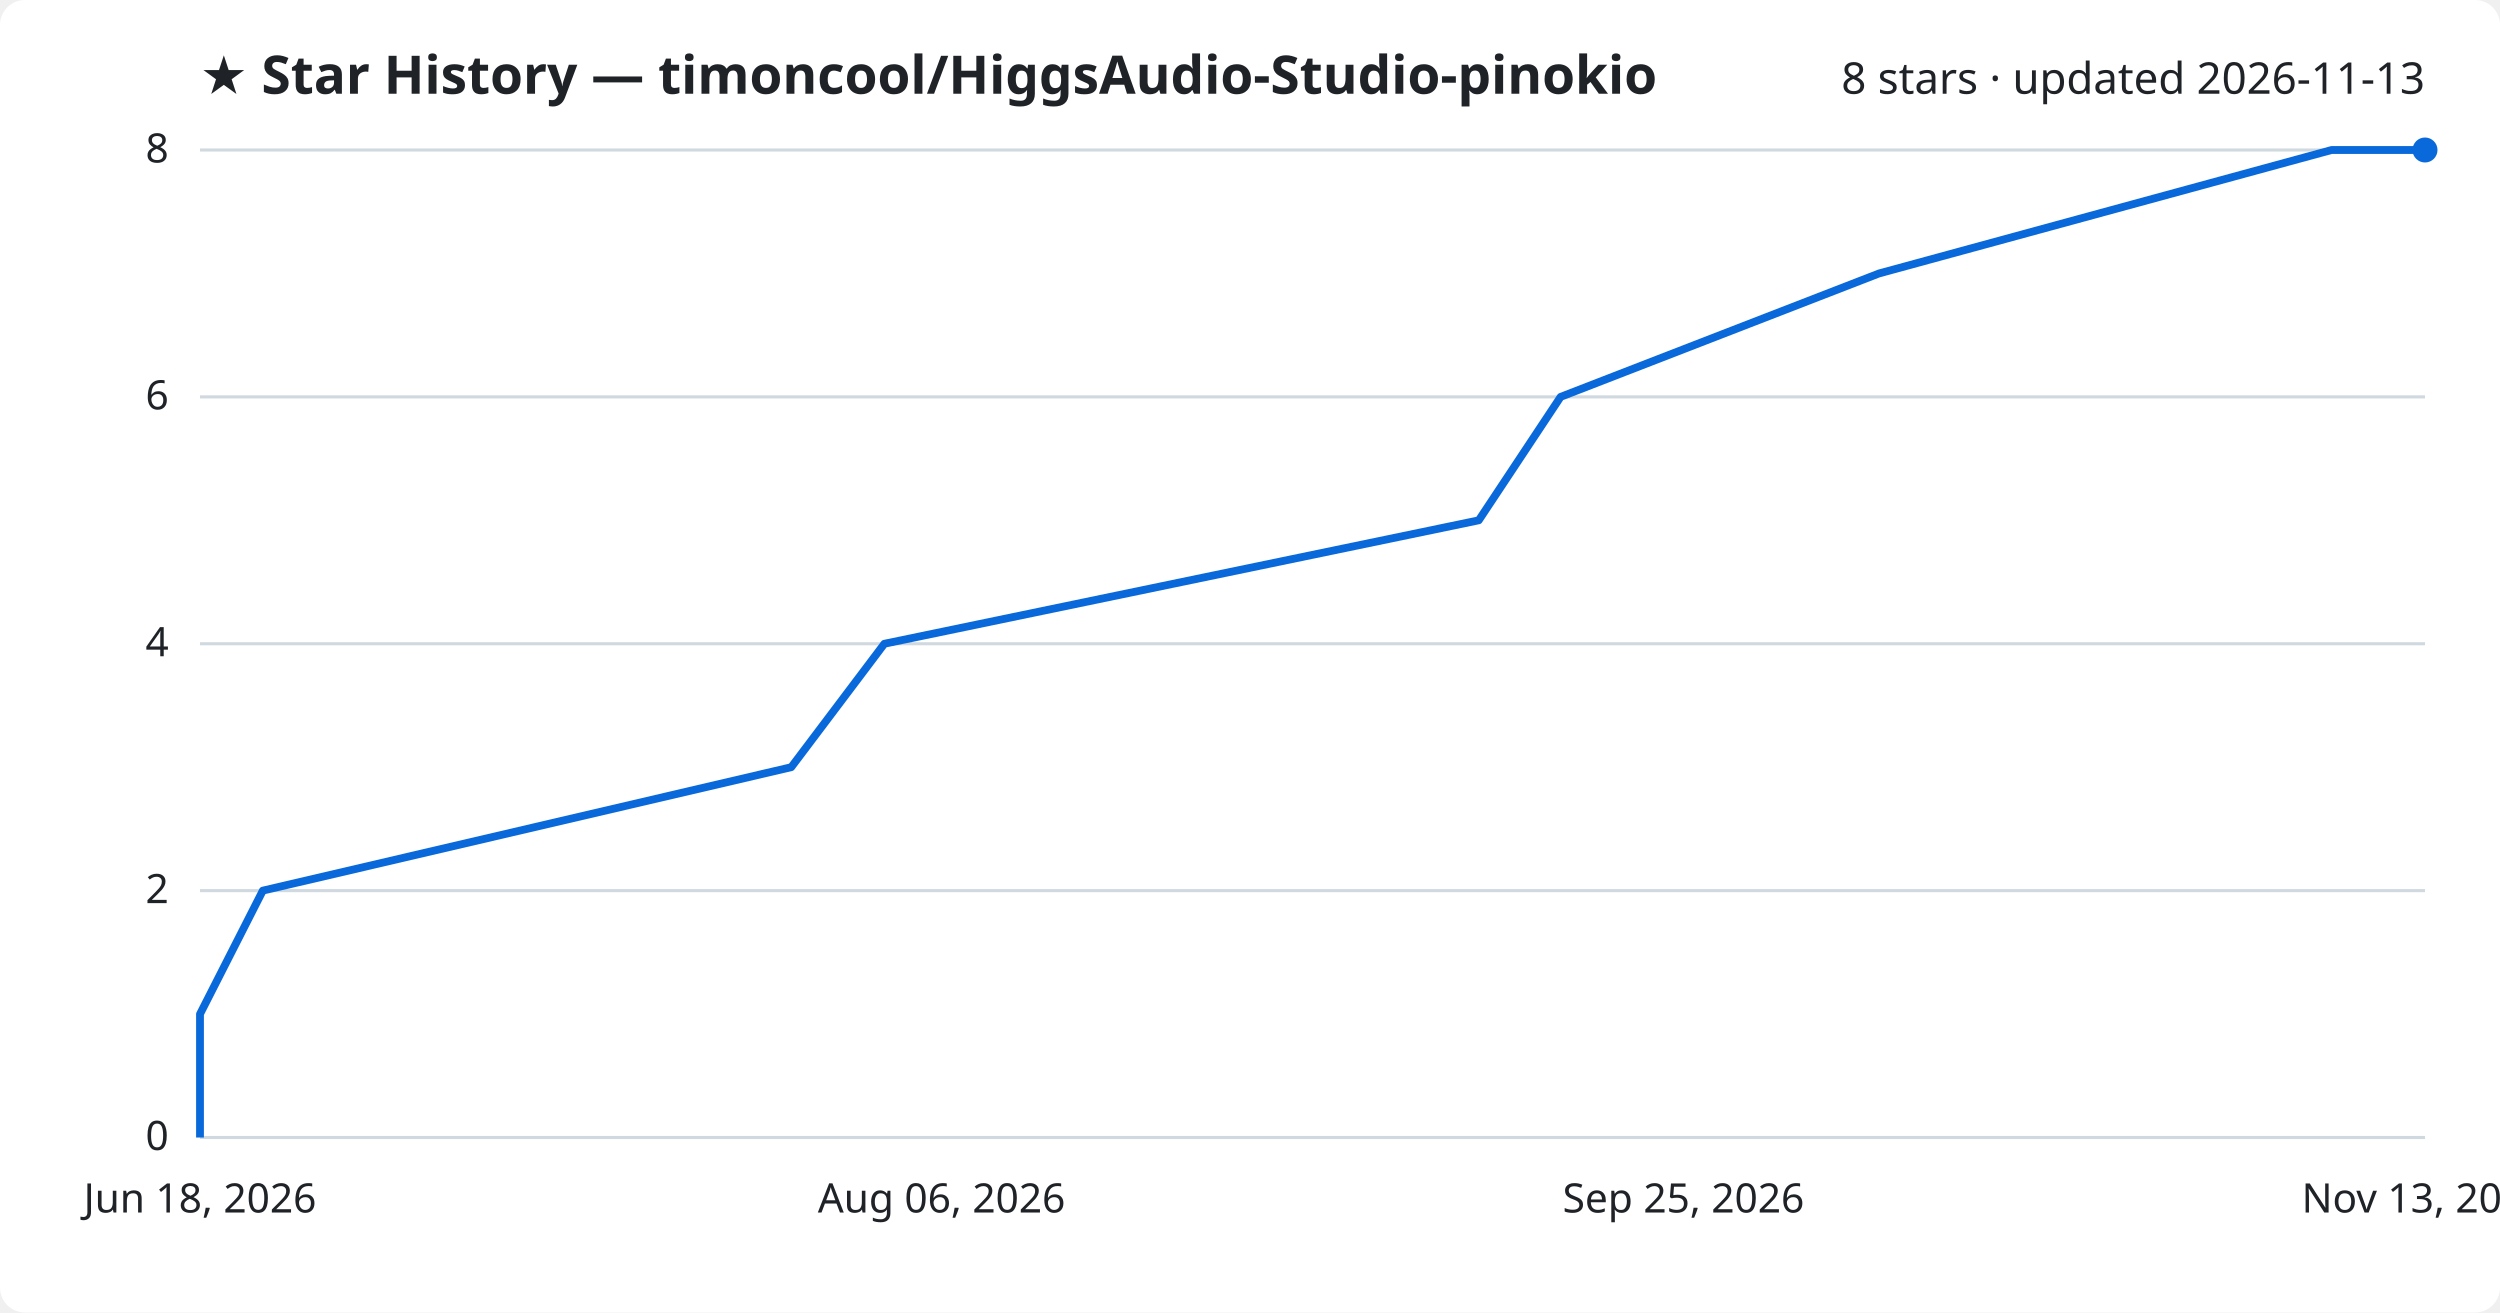
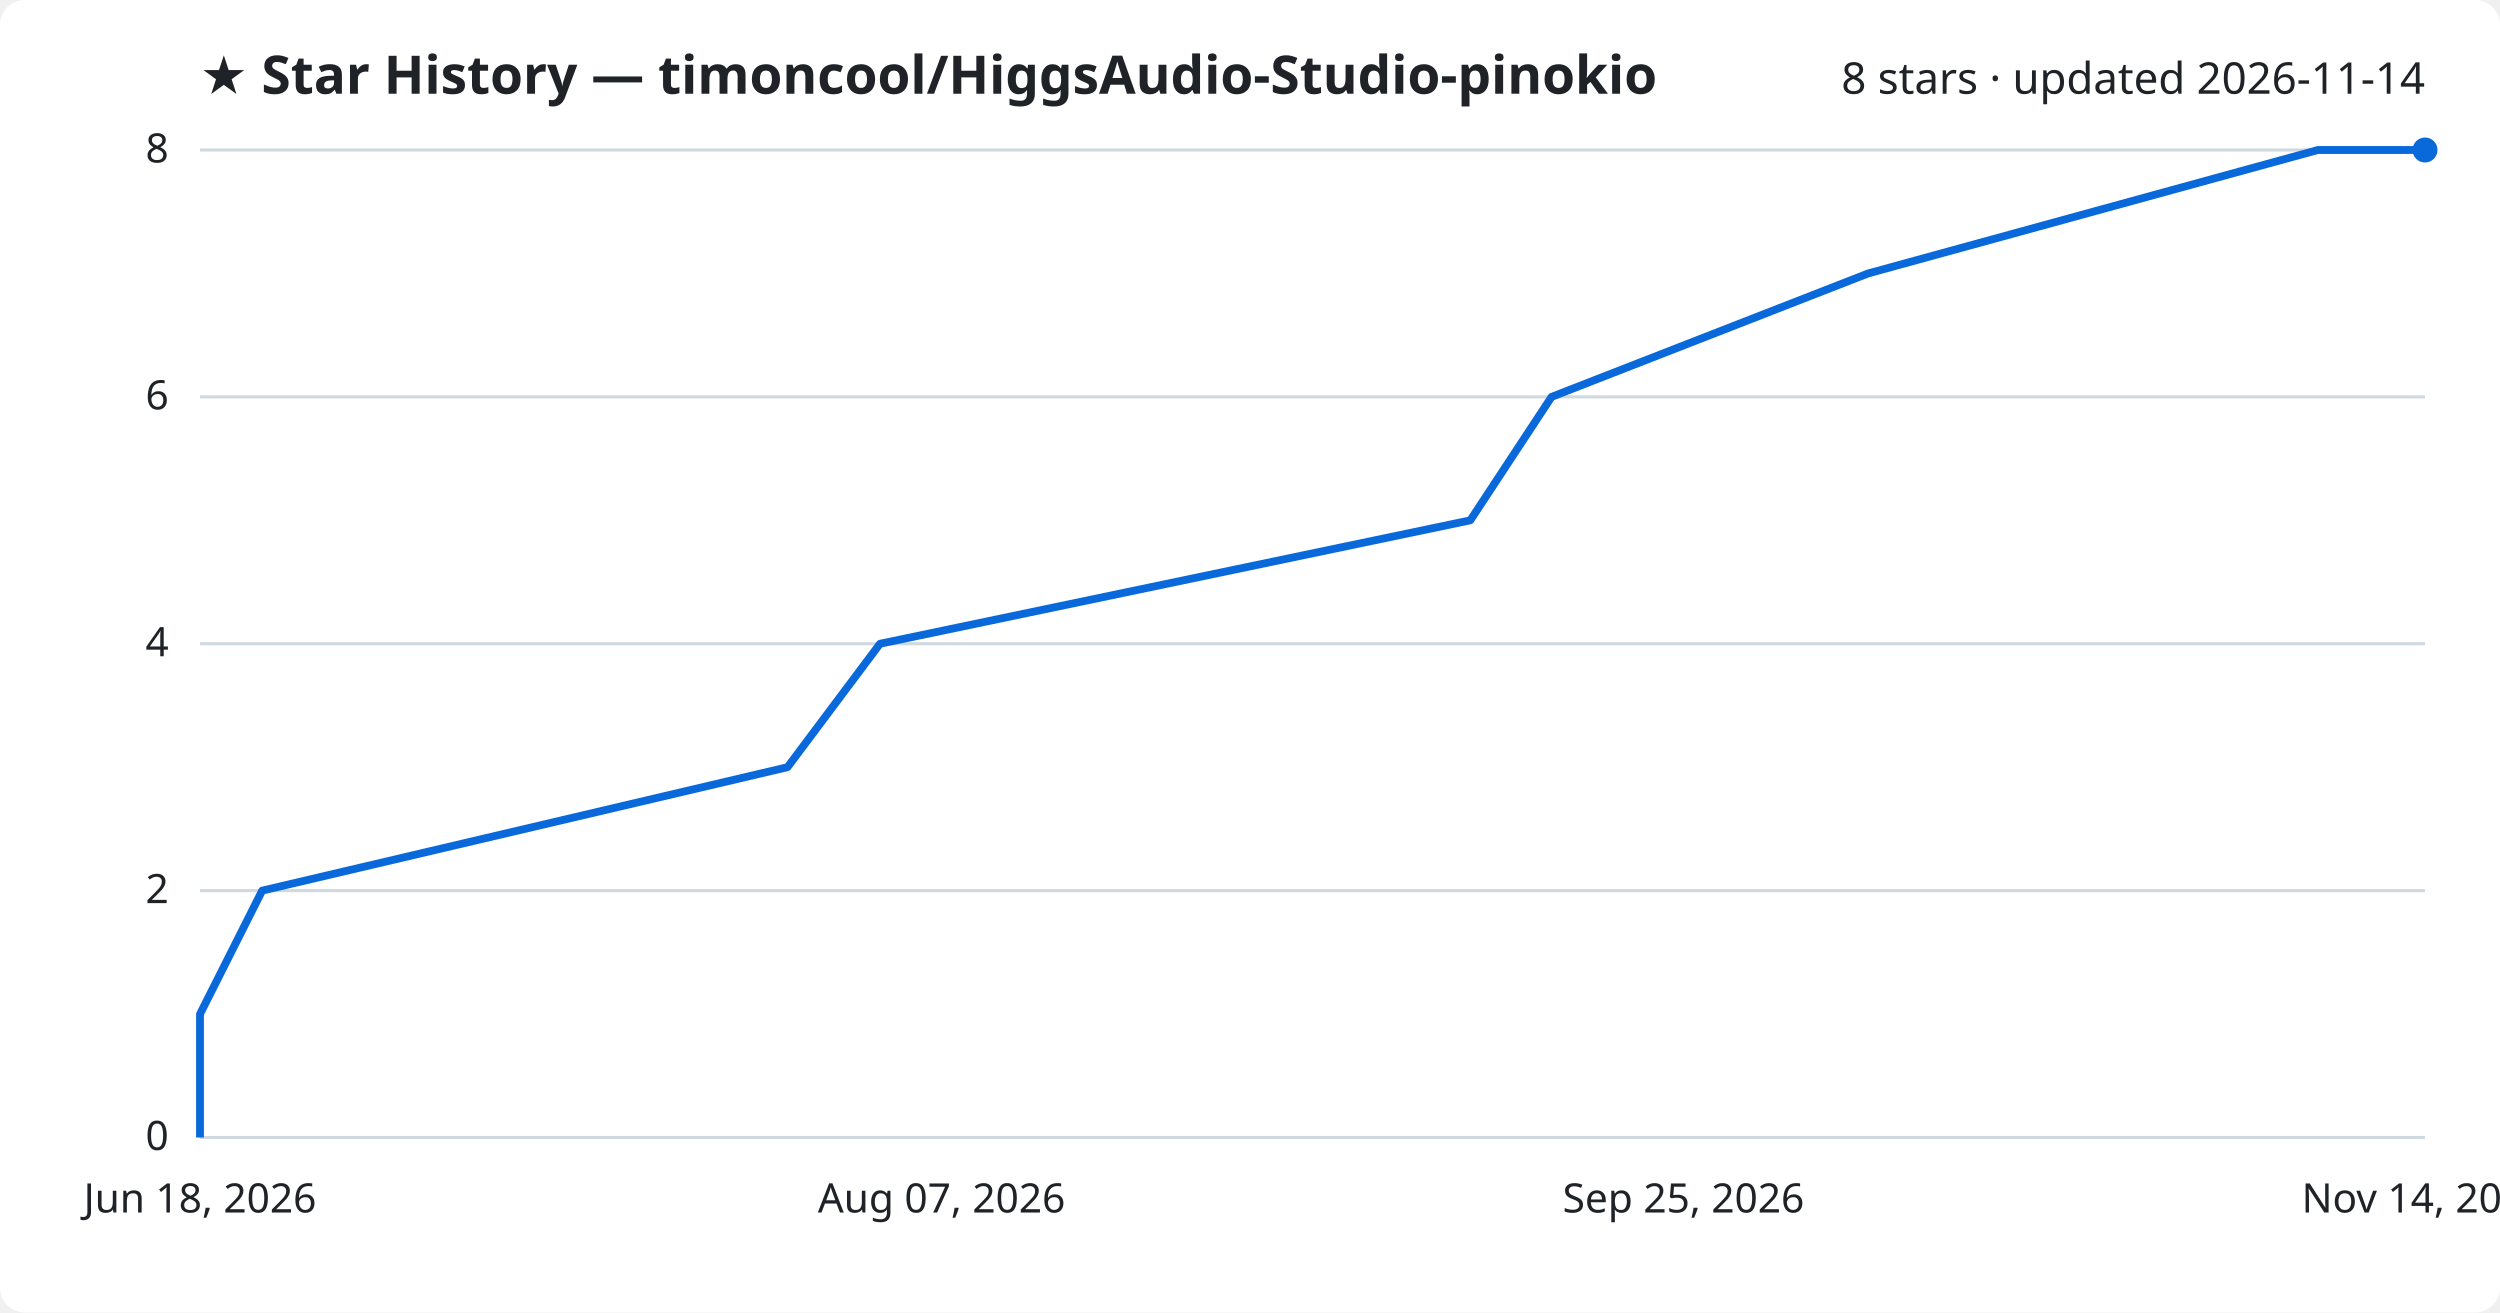
<svg xmlns="http://www.w3.org/2000/svg" viewBox="0 0 800 420" font-family="Segoe UI, sans-serif">
  <rect width="800" height="420" fill="#ffffff" rx="8" />
  <text x="64" y="30" fill="#1f2328" font-size="17" font-weight="700">★ Star History — timoncool/HiggsAudio-Studio-pinokio</text>
-   <text x="776" y="30" fill="#1f2328" font-size="14" text-anchor="end">8 stars · updated 2026-11-13</text>
+   <text x="776" y="30" fill="#1f2328" font-size="14" text-anchor="end">8 stars · updated 2026-11-14</text>
  <line x1="64" y1="364.0" x2="776" y2="364.0" stroke="#d1d9e0" stroke-width="1" />
  <text x="54" y="368.0" fill="#1f2328" font-size="13" text-anchor="end">0</text>
  <line x1="64" y1="285.0" x2="776" y2="285.0" stroke="#d1d9e0" stroke-width="1" />
  <text x="54" y="289.0" fill="#1f2328" font-size="13" text-anchor="end">2</text>
  <line x1="64" y1="206.0" x2="776" y2="206.0" stroke="#d1d9e0" stroke-width="1" />
  <text x="54" y="210.0" fill="#1f2328" font-size="13" text-anchor="end">4</text>
  <line x1="64" y1="127.0" x2="776" y2="127.0" stroke="#d1d9e0" stroke-width="1" />
  <text x="54" y="131.0" fill="#1f2328" font-size="13" text-anchor="end">6</text>
  <line x1="64" y1="48.0" x2="776" y2="48.0" stroke="#d1d9e0" stroke-width="1" />
  <text x="54" y="52.0" fill="#1f2328" font-size="13" text-anchor="end">8</text>
-   <path d="M64.0,364.0 L64.0,324.5 L84.1,285.0 L253.2,245.5 L283.0,206.0 L473.2,166.5 L499.4,127.0 L601.3,87.5 L746.1,48.0 L776.0,48.0" fill="none" stroke="#0969da" stroke-width="2.5" stroke-linejoin="round" />
+   <path d="M64.0,364.0 L64.0,324.5 L83.9,285.0 L252.0,245.5 L281.6,206.0 L470.5,166.5 L496.5,127.0 L597.8,87.5 L741.7,48.0 L776.0,48.0" fill="none" stroke="#0969da" stroke-width="2.5" stroke-linejoin="round" />
  <circle cx="776.0" cy="48.0" r="4" fill="#0969da" />
  <text x="64.0" y="388" fill="#1f2328" font-size="13" text-anchor="middle">Jun 18, 2026</text>
-   <text x="301.3" y="388" fill="#1f2328" font-size="13" text-anchor="middle">Aug 06, 2026</text>
+   <text x="301.3" y="388" fill="#1f2328" font-size="13" text-anchor="middle">Aug 07, 2026</text>
  <text x="538.7" y="388" fill="#1f2328" font-size="13" text-anchor="middle">Sep 25, 2026</text>
-   <text x="776.0" y="388" fill="#1f2328" font-size="13" text-anchor="middle">Nov 13, 2026</text>
+   <text x="776.0" y="388" fill="#1f2328" font-size="13" text-anchor="middle">Nov 14, 2026</text>
</svg>
